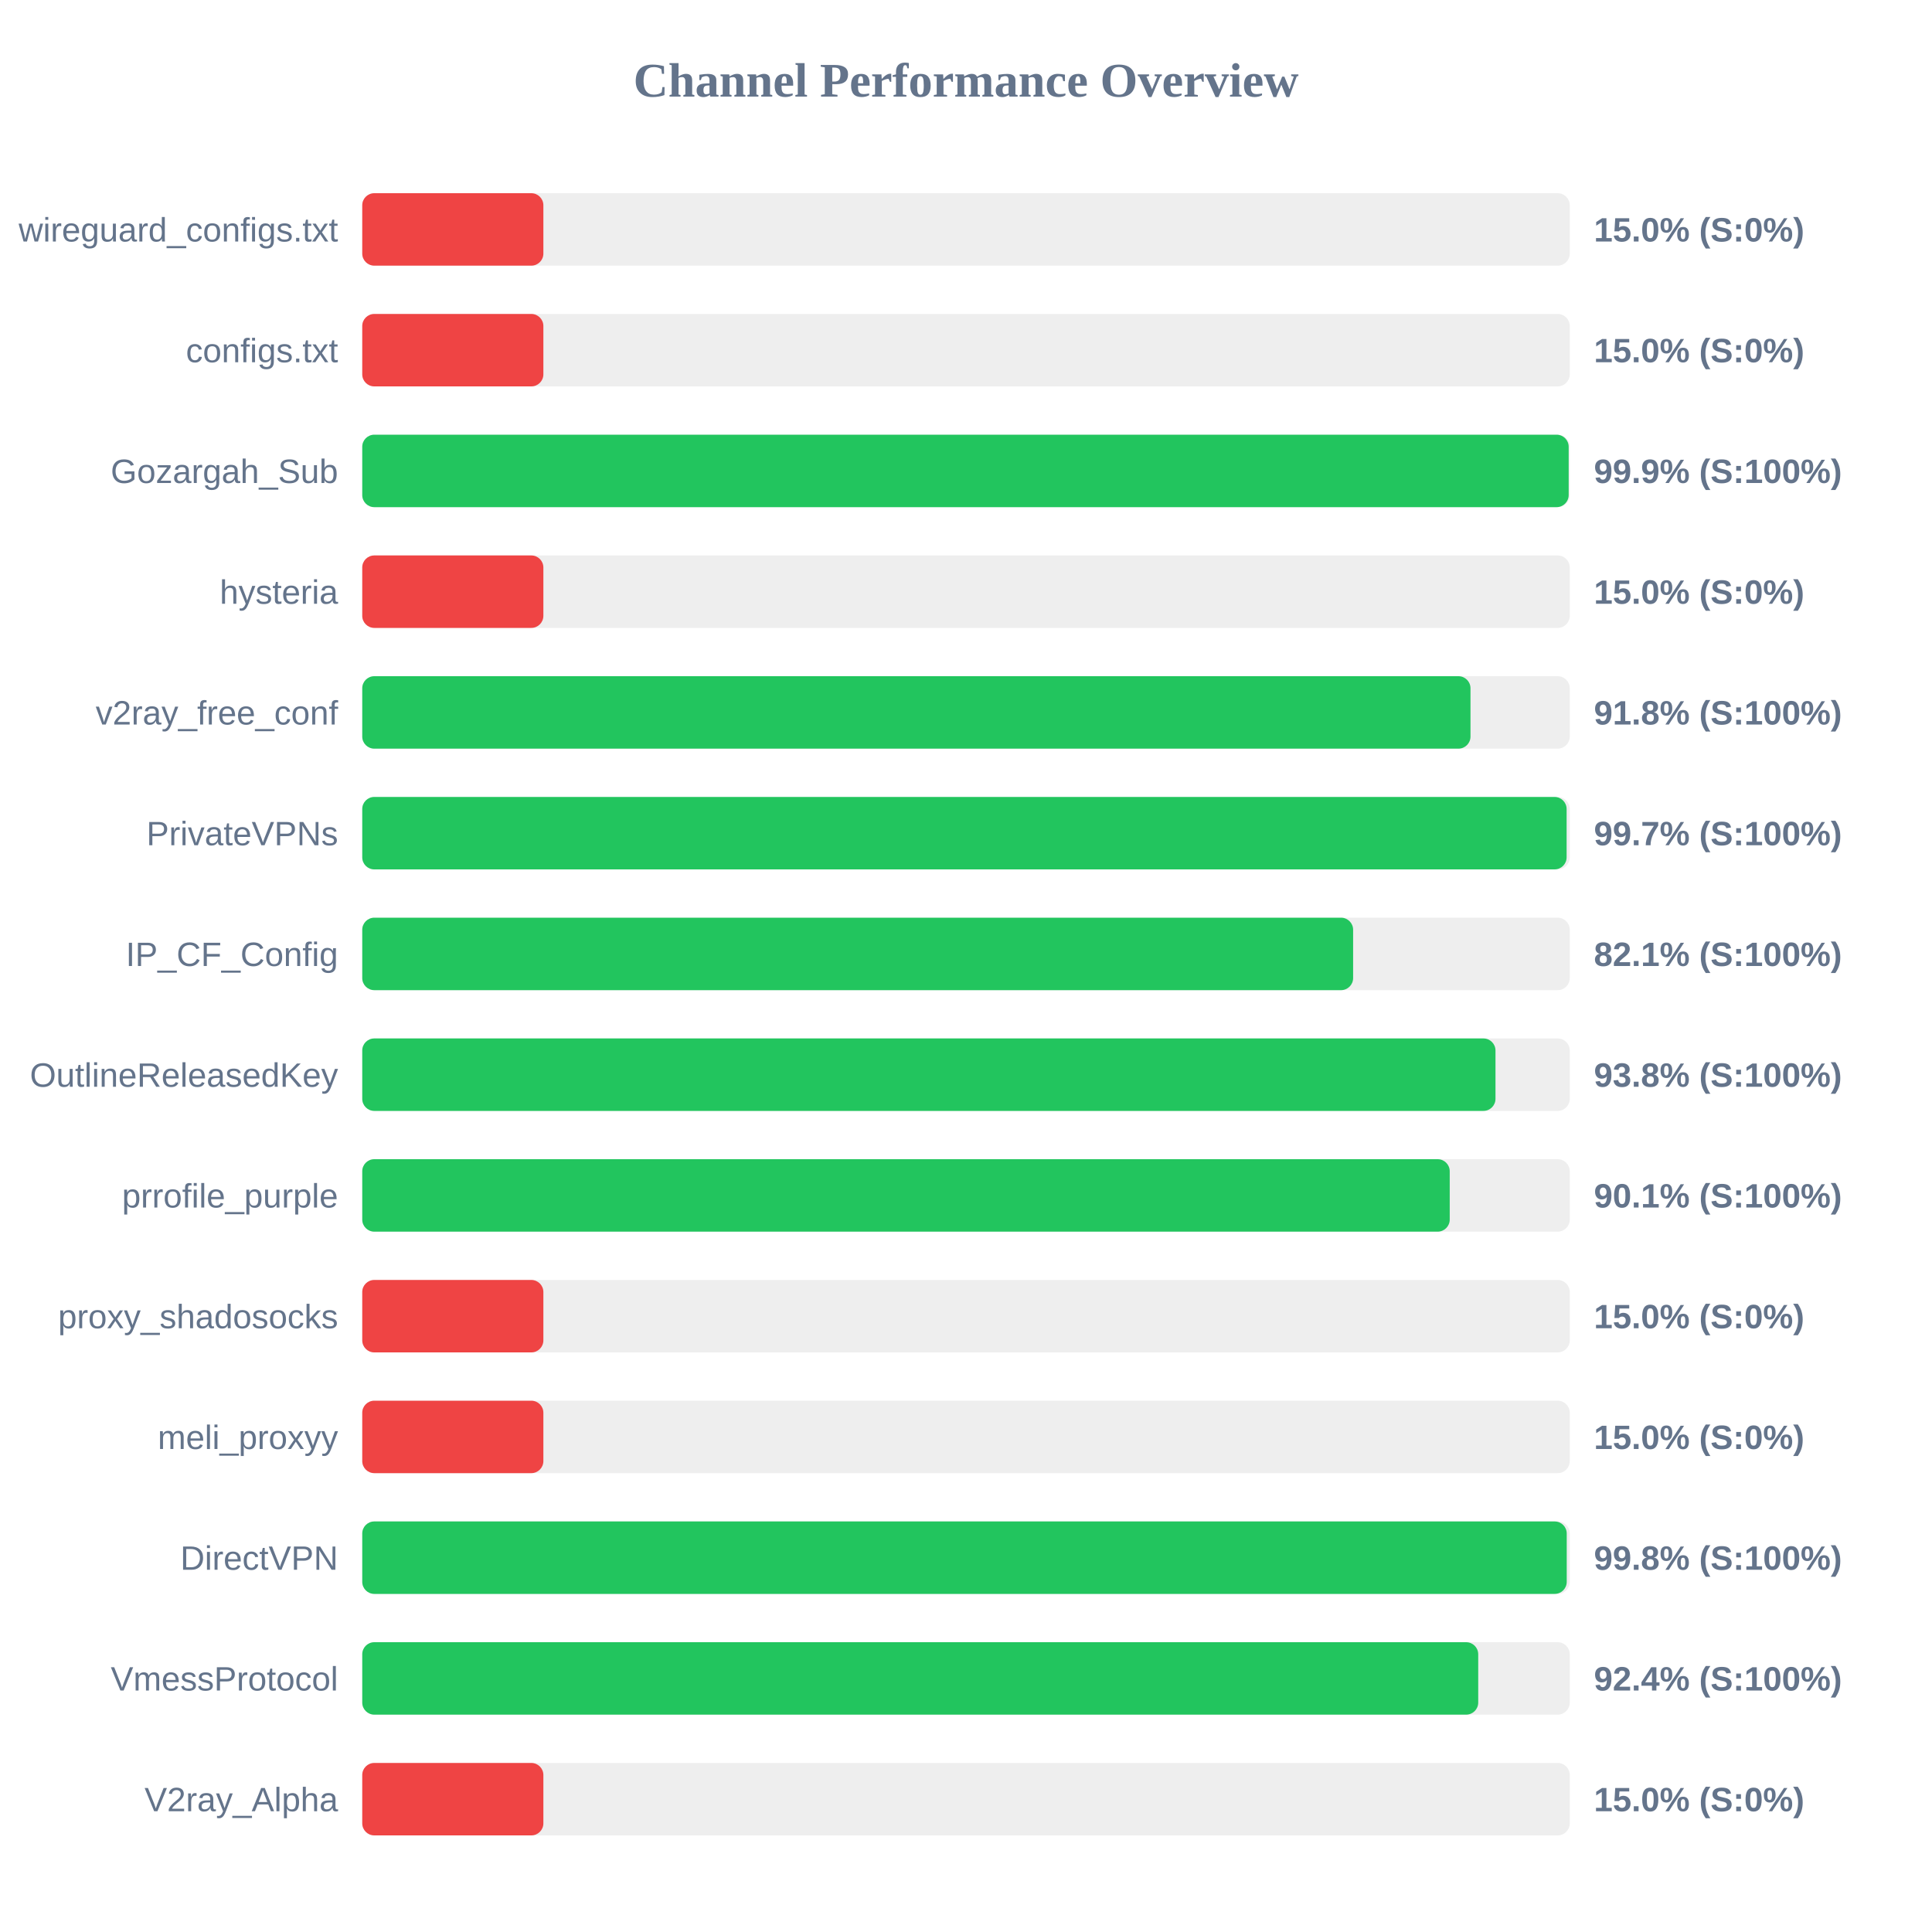
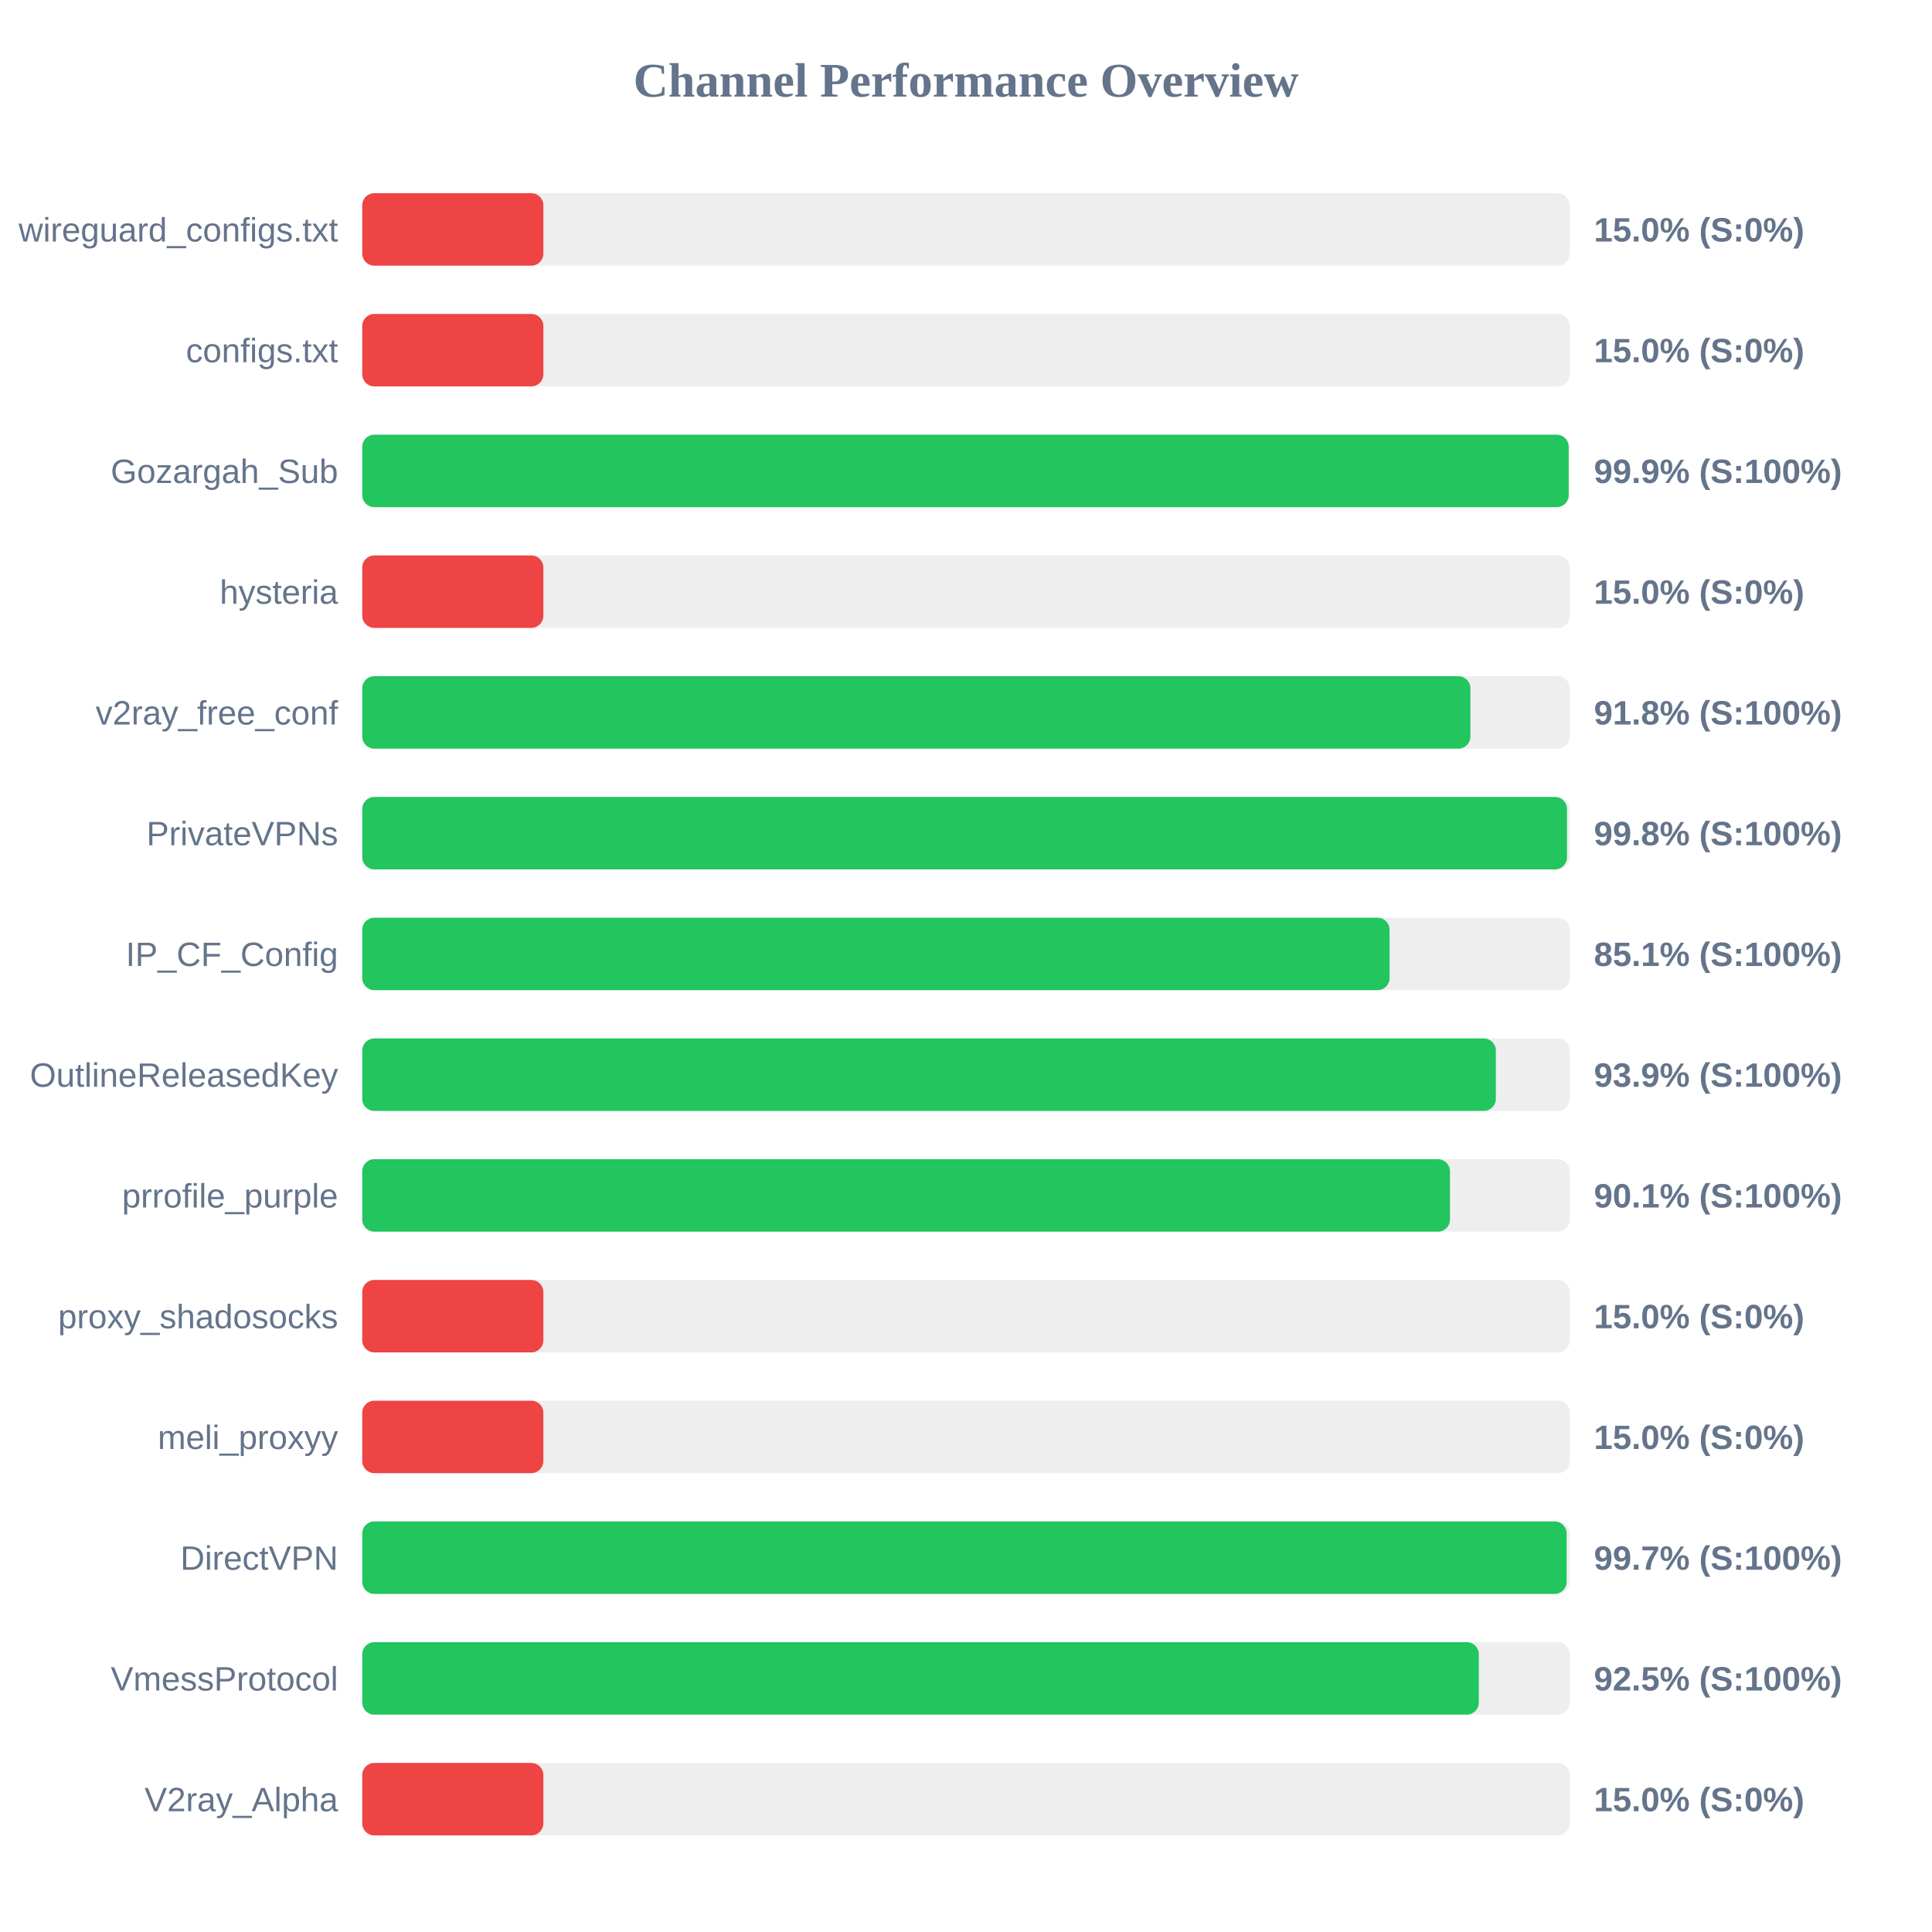
<svg xmlns="http://www.w3.org/2000/svg" width="800" height="800" version="1.1">
  <style>
        .row { font: 14px Arial; fill: #64748b; }
        .score { font: bold 14px Arial; fill: #64748b; }
    </style>
  <text x="400" y="40" text-anchor="middle" font-size="20px" font-weight="bold" fill="#64748b">Channel Performance Overview</text>
  <rect x="150" y="80" width="500" height="30" fill="#eee" rx="5" />
  <rect x="150" y="80" width="75.0" height="30" fill="#ef4444" rx="5" />
  <text x="140" y="100" text-anchor="end" class="row">wireguard_configs.txt</text>
  <text x="660" y="100" text-anchor="start" class="score">15.0% (S:0%)</text>
  <rect x="150" y="130" width="500" height="30" fill="#eee" rx="5" />
  <rect x="150" y="130" width="75.0" height="30" fill="#ef4444" rx="5" />
  <text x="140" y="150" text-anchor="end" class="row">configs.txt</text>
  <text x="660" y="150" text-anchor="start" class="score">15.0% (S:0%)</text>
  <rect x="150" y="180" width="500" height="30" fill="#eee" rx="5" />
  <rect x="150" y="180" width="499.55" height="30" fill="#22c55e" rx="5" />
  <text x="140" y="200" text-anchor="end" class="row">Gozargah_Sub</text>
  <text x="660" y="200" text-anchor="start" class="score">99.9% (S:100%)</text>
  <rect x="150" y="230" width="500" height="30" fill="#eee" rx="5" />
  <rect x="150" y="230" width="75.0" height="30" fill="#ef4444" rx="5" />
  <text x="140" y="250" text-anchor="end" class="row">hysteria</text>
  <text x="660" y="250" text-anchor="start" class="score">15.0% (S:0%)</text>
  <rect x="150" y="280" width="500" height="30" fill="#eee" rx="5" />
-   <rect x="150" y="280" width="458.9" height="30" fill="#22c55e" rx="5" />
+   <rect x="150" y="280" width="458.85" height="30" fill="#22c55e" rx="5" />
  <text x="140" y="300" text-anchor="end" class="row">v2ray_free_conf</text>
  <text x="660" y="300" text-anchor="start" class="score">91.8% (S:100%)</text>
  <rect x="150" y="330" width="500" height="30" fill="#eee" rx="5" />
-   <rect x="150" y="330" width="498.7" height="30" fill="#22c55e" rx="5" />
+   <rect x="150" y="330" width="498.85" height="30" fill="#22c55e" rx="5" />
  <text x="140" y="350" text-anchor="end" class="row">PrivateVPNs</text>
-   <text x="660" y="350" text-anchor="start" class="score">99.7% (S:100%)</text>
+   <text x="660" y="350" text-anchor="start" class="score">99.8% (S:100%)</text>
  <rect x="150" y="380" width="500" height="30" fill="#eee" rx="5" />
-   <rect x="150" y="380" width="410.3" height="30" fill="#22c55e" rx="5" />
+   <rect x="150" y="380" width="425.4" height="30" fill="#22c55e" rx="5" />
  <text x="140" y="400" text-anchor="end" class="row">IP_CF_Config</text>
-   <text x="660" y="400" text-anchor="start" class="score">82.1% (S:100%)</text>
+   <text x="660" y="400" text-anchor="start" class="score">85.1% (S:100%)</text>
  <rect x="150" y="430" width="500" height="30" fill="#eee" rx="5" />
-   <rect x="150" y="430" width="469.25" height="30" fill="#22c55e" rx="5" />
+   <rect x="150" y="430" width="469.4" height="30" fill="#22c55e" rx="5" />
  <text x="140" y="450" text-anchor="end" class="row">OutlineReleasedKey</text>
-   <text x="660" y="450" text-anchor="start" class="score">93.8% (S:100%)</text>
+   <text x="660" y="450" text-anchor="start" class="score">93.9% (S:100%)</text>
  <rect x="150" y="480" width="500" height="30" fill="#eee" rx="5" />
-   <rect x="150" y="480" width="450.3" height="30" fill="#22c55e" rx="5" />
+   <rect x="150" y="480" width="450.4" height="30" fill="#22c55e" rx="5" />
  <text x="140" y="500" text-anchor="end" class="row">prrofile_purple</text>
  <text x="660" y="500" text-anchor="start" class="score">90.1% (S:100%)</text>
  <rect x="150" y="530" width="500" height="30" fill="#eee" rx="5" />
  <rect x="150" y="530" width="75.0" height="30" fill="#ef4444" rx="5" />
  <text x="140" y="550" text-anchor="end" class="row">proxy_shadosocks</text>
  <text x="660" y="550" text-anchor="start" class="score">15.0% (S:0%)</text>
  <rect x="150" y="580" width="500" height="30" fill="#eee" rx="5" />
  <rect x="150" y="580" width="75.0" height="30" fill="#ef4444" rx="5" />
  <text x="140" y="600" text-anchor="end" class="row">meli_proxyy</text>
  <text x="660" y="600" text-anchor="start" class="score">15.0% (S:0%)</text>
  <rect x="150" y="630" width="500" height="30" fill="#eee" rx="5" />
-   <rect x="150" y="630" width="498.75" height="30" fill="#22c55e" rx="5" />
+   <rect x="150" y="630" width="498.7" height="30" fill="#22c55e" rx="5" />
  <text x="140" y="650" text-anchor="end" class="row">DirectVPN</text>
-   <text x="660" y="650" text-anchor="start" class="score">99.8% (S:100%)</text>
+   <text x="660" y="650" text-anchor="start" class="score">99.7% (S:100%)</text>
  <rect x="150" y="680" width="500" height="30" fill="#eee" rx="5" />
-   <rect x="150" y="680" width="462.1" height="30" fill="#22c55e" rx="5" />
+   <rect x="150" y="680" width="462.35" height="30" fill="#22c55e" rx="5" />
  <text x="140" y="700" text-anchor="end" class="row">VmessProtocol</text>
-   <text x="660" y="700" text-anchor="start" class="score">92.4% (S:100%)</text>
+   <text x="660" y="700" text-anchor="start" class="score">92.5% (S:100%)</text>
  <rect x="150" y="730" width="500" height="30" fill="#eee" rx="5" />
  <rect x="150" y="730" width="75.0" height="30" fill="#ef4444" rx="5" />
  <text x="140" y="750" text-anchor="end" class="row">V2ray_Alpha</text>
  <text x="660" y="750" text-anchor="start" class="score">15.0% (S:0%)</text>
</svg>
